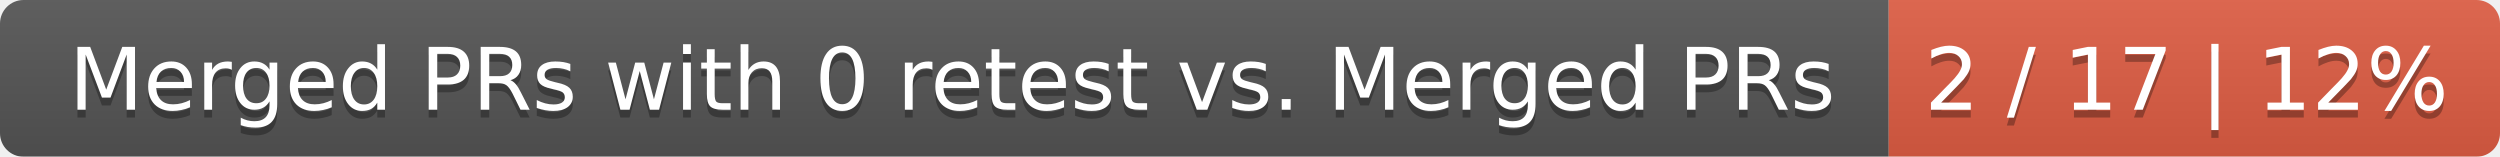
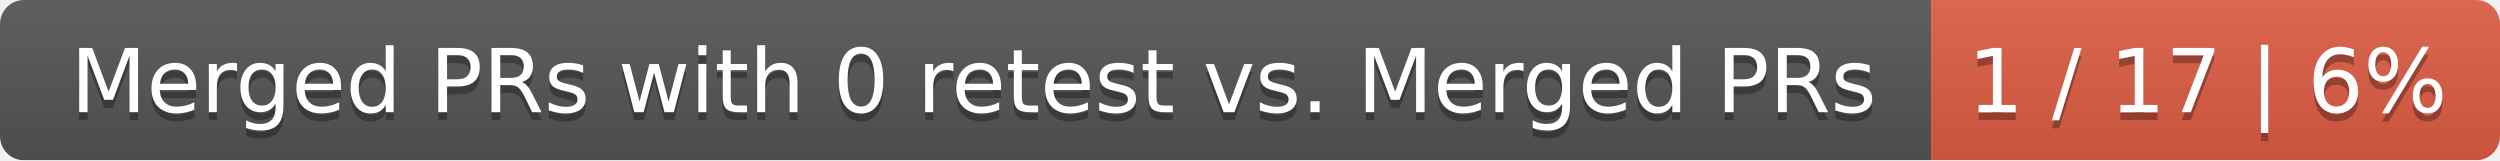
- <svg xmlns="http://www.w3.org/2000/svg" width="319" height="20">
+ <svg xmlns="http://www.w3.org/2000/svg" width="312" height="20">
  <linearGradient id="smooth" x2="0" y2="100%">
    <stop offset="0" stop-color="#bbb" stop-opacity=".1" />
    <stop offset="1" stop-opacity=".1" />
  </linearGradient>
  <mask id="round">
-     <rect width="319" height="20" rx="3" fill="#fff" />
+     <rect width="312" height="20" rx="3" fill="#fff" />
  </mask>
  <g mask="url(#round)">
    <rect width="241" height="20" fill="#555" />
-     <rect x="241" width="78" height="20" fill="#e05d44" />
-     <rect width="319" height="20" fill="url(#smooth)" />
+     <rect x="241" width="71" height="20" fill="#e05d44" />
+     <rect width="312" height="20" fill="url(#smooth)" />
  </g>
  <g fill="#fff" text-anchor="middle" font-family="DejaVu Sans,Verdana,Geneva,sans-serif" font-size="11">
    <text x="121.5" y="15" fill="#010101" fill-opacity=".3">Merged PRs with 0 retest vs. Merged PRs</text>
    <text x="121.5" y="14">Merged PRs with 0 retest vs. Merged PRs</text>
-     <text x="279" y="15" fill="#010101" fill-opacity=".3">2 / 17 | 12%</text>
-     <text x="279" y="14">2 / 17 | 12%</text>
+     <text x="275.5" y="15" fill="#010101" fill-opacity=".3">1 / 17 | 6%</text>
+     <text x="275.5" y="14">1 / 17 | 6%</text>
  </g>
</svg>
